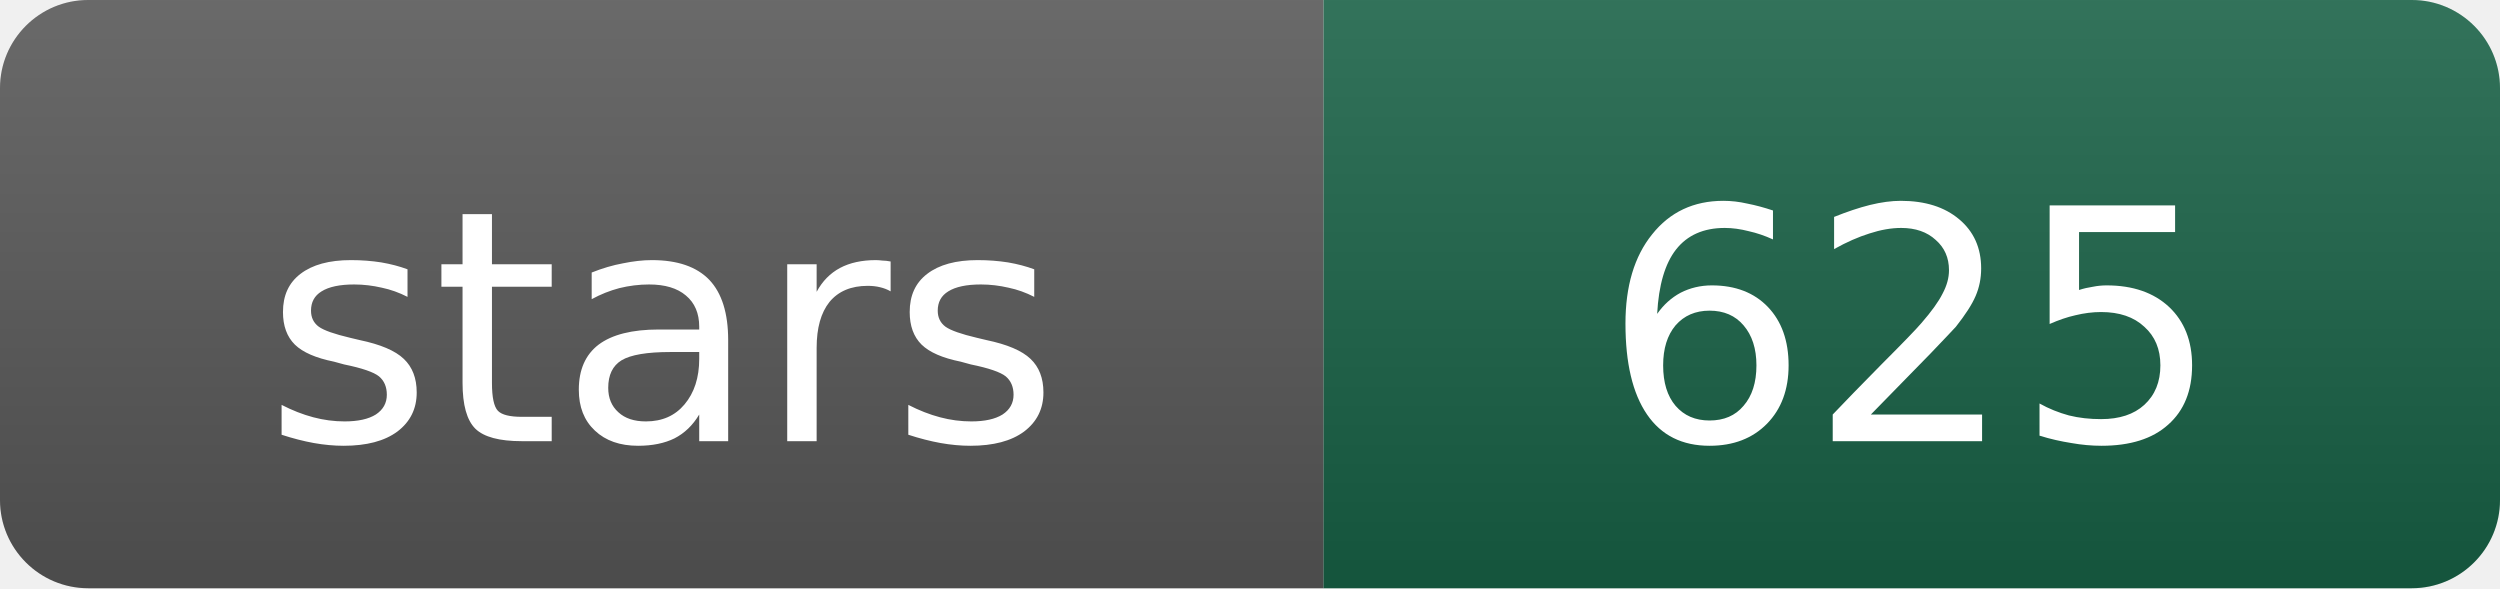
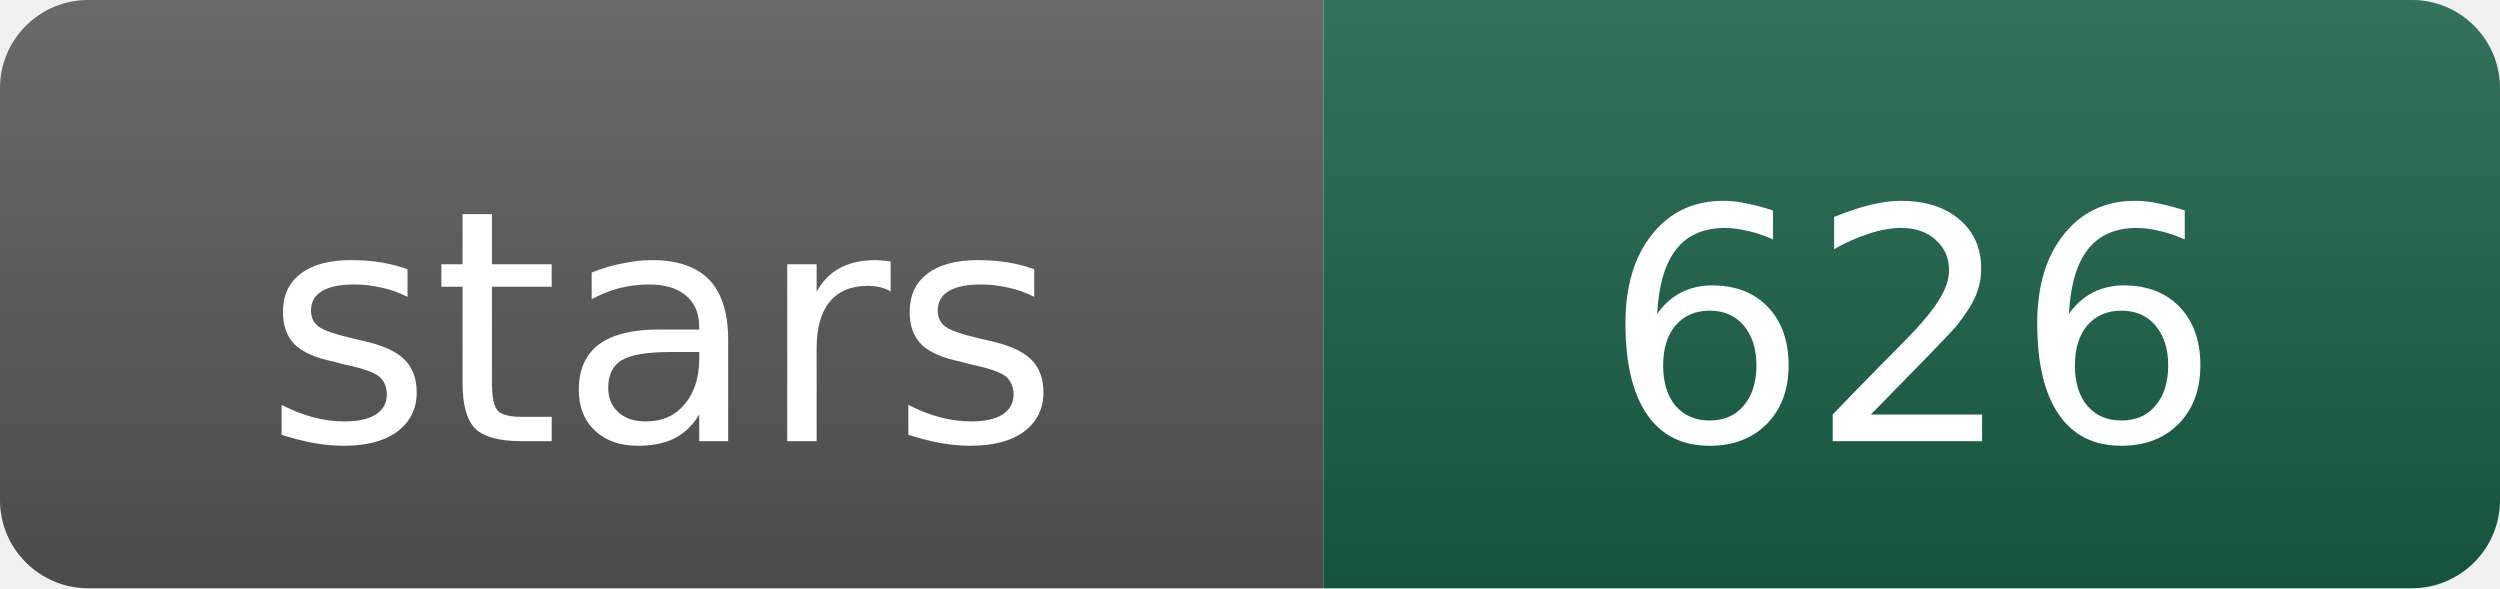
- <svg xmlns="http://www.w3.org/2000/svg" width="85" height="20" role="img" aria-label="stars: 625">
+ <svg xmlns="http://www.w3.org/2000/svg" width="85" height="20" role="img" aria-label="stars: 626">
  <linearGradient id="s" x2="0" y2="100%">
    <stop offset="0" stop-color="#fff" stop-opacity=".12" />
    <stop offset="1" stop-opacity=".12" />
  </linearGradient>
  <clipPath id="r">
    <rect width="85" height="20" rx="3" />
  </clipPath>
  <g clip-path="url(#r)">
    <rect width="45" height="20" fill="#555" />
    <rect x="45" width="40" height="20" fill="#176044" />
    <rect width="85" height="20" fill="url(#s)" />
  </g>
  <g fill="#fff" text-anchor="middle" font-family="Verdana,Geneva,DejaVu Sans,sans-serif" font-size="11">
    <text x="22.5" y="15">stars</text>
-     <text x="65" y="15">625</text>
+     <text x="65" y="15">626</text>
  </g>
</svg>
